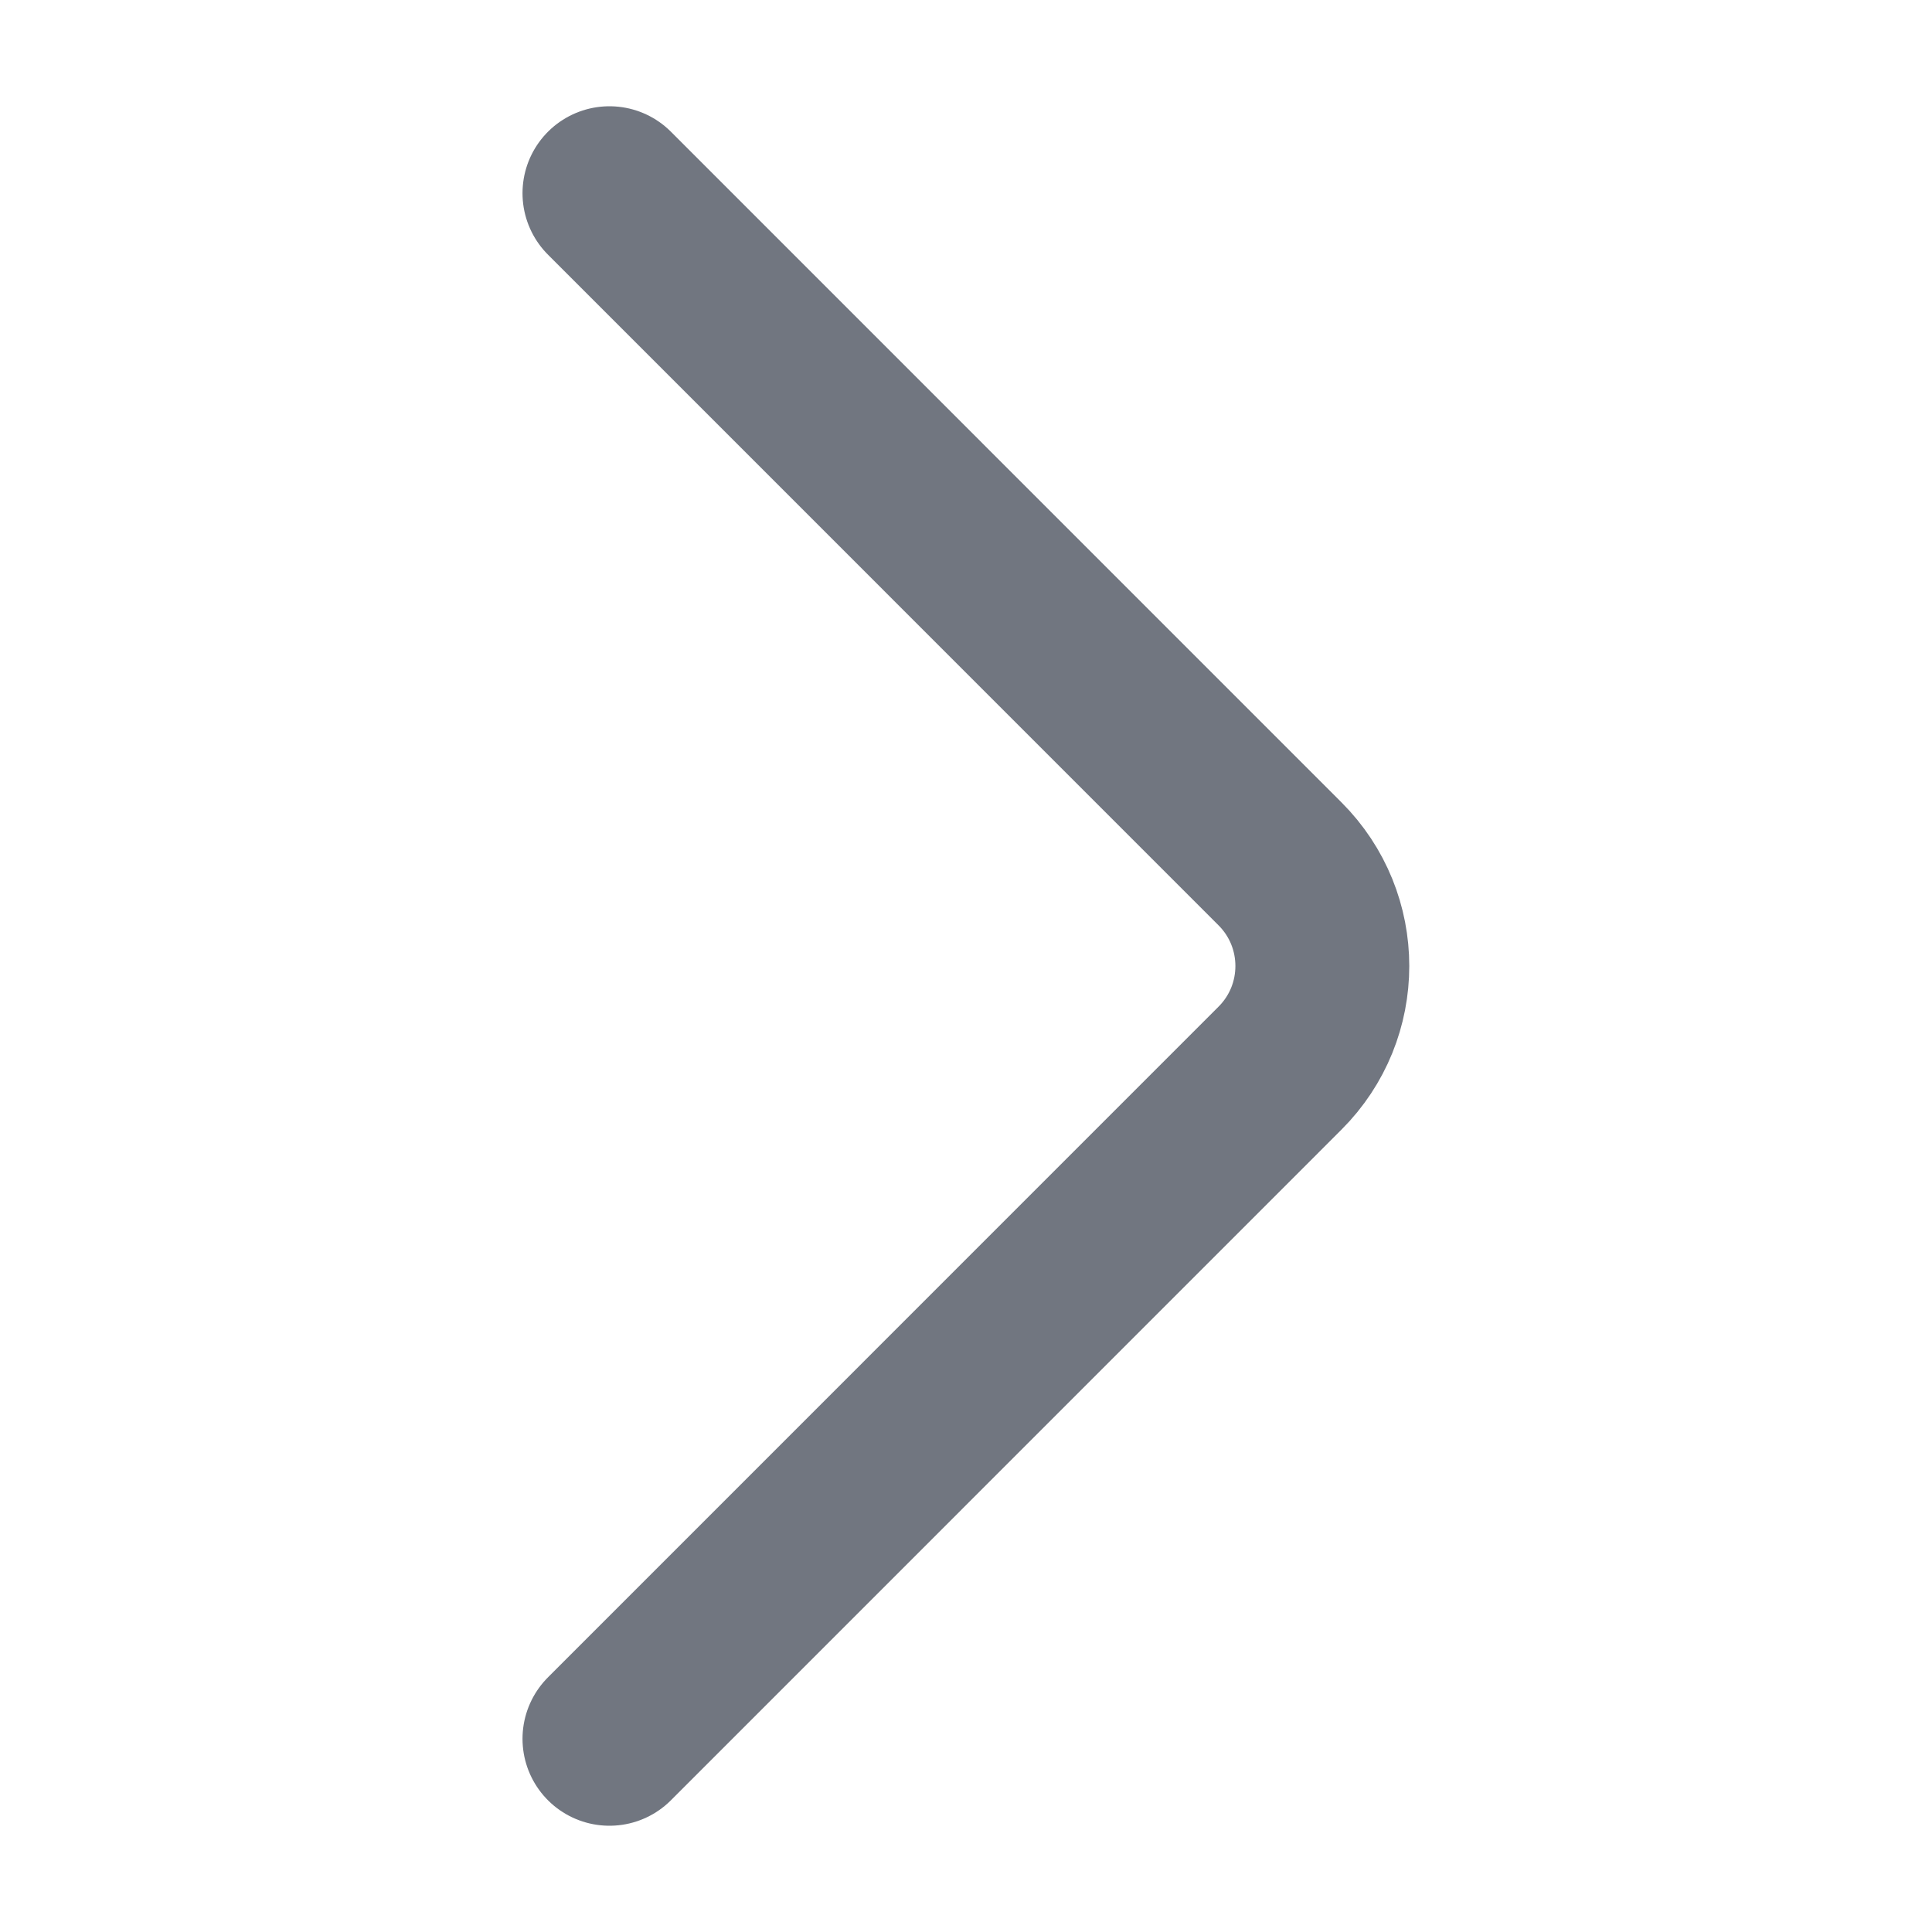
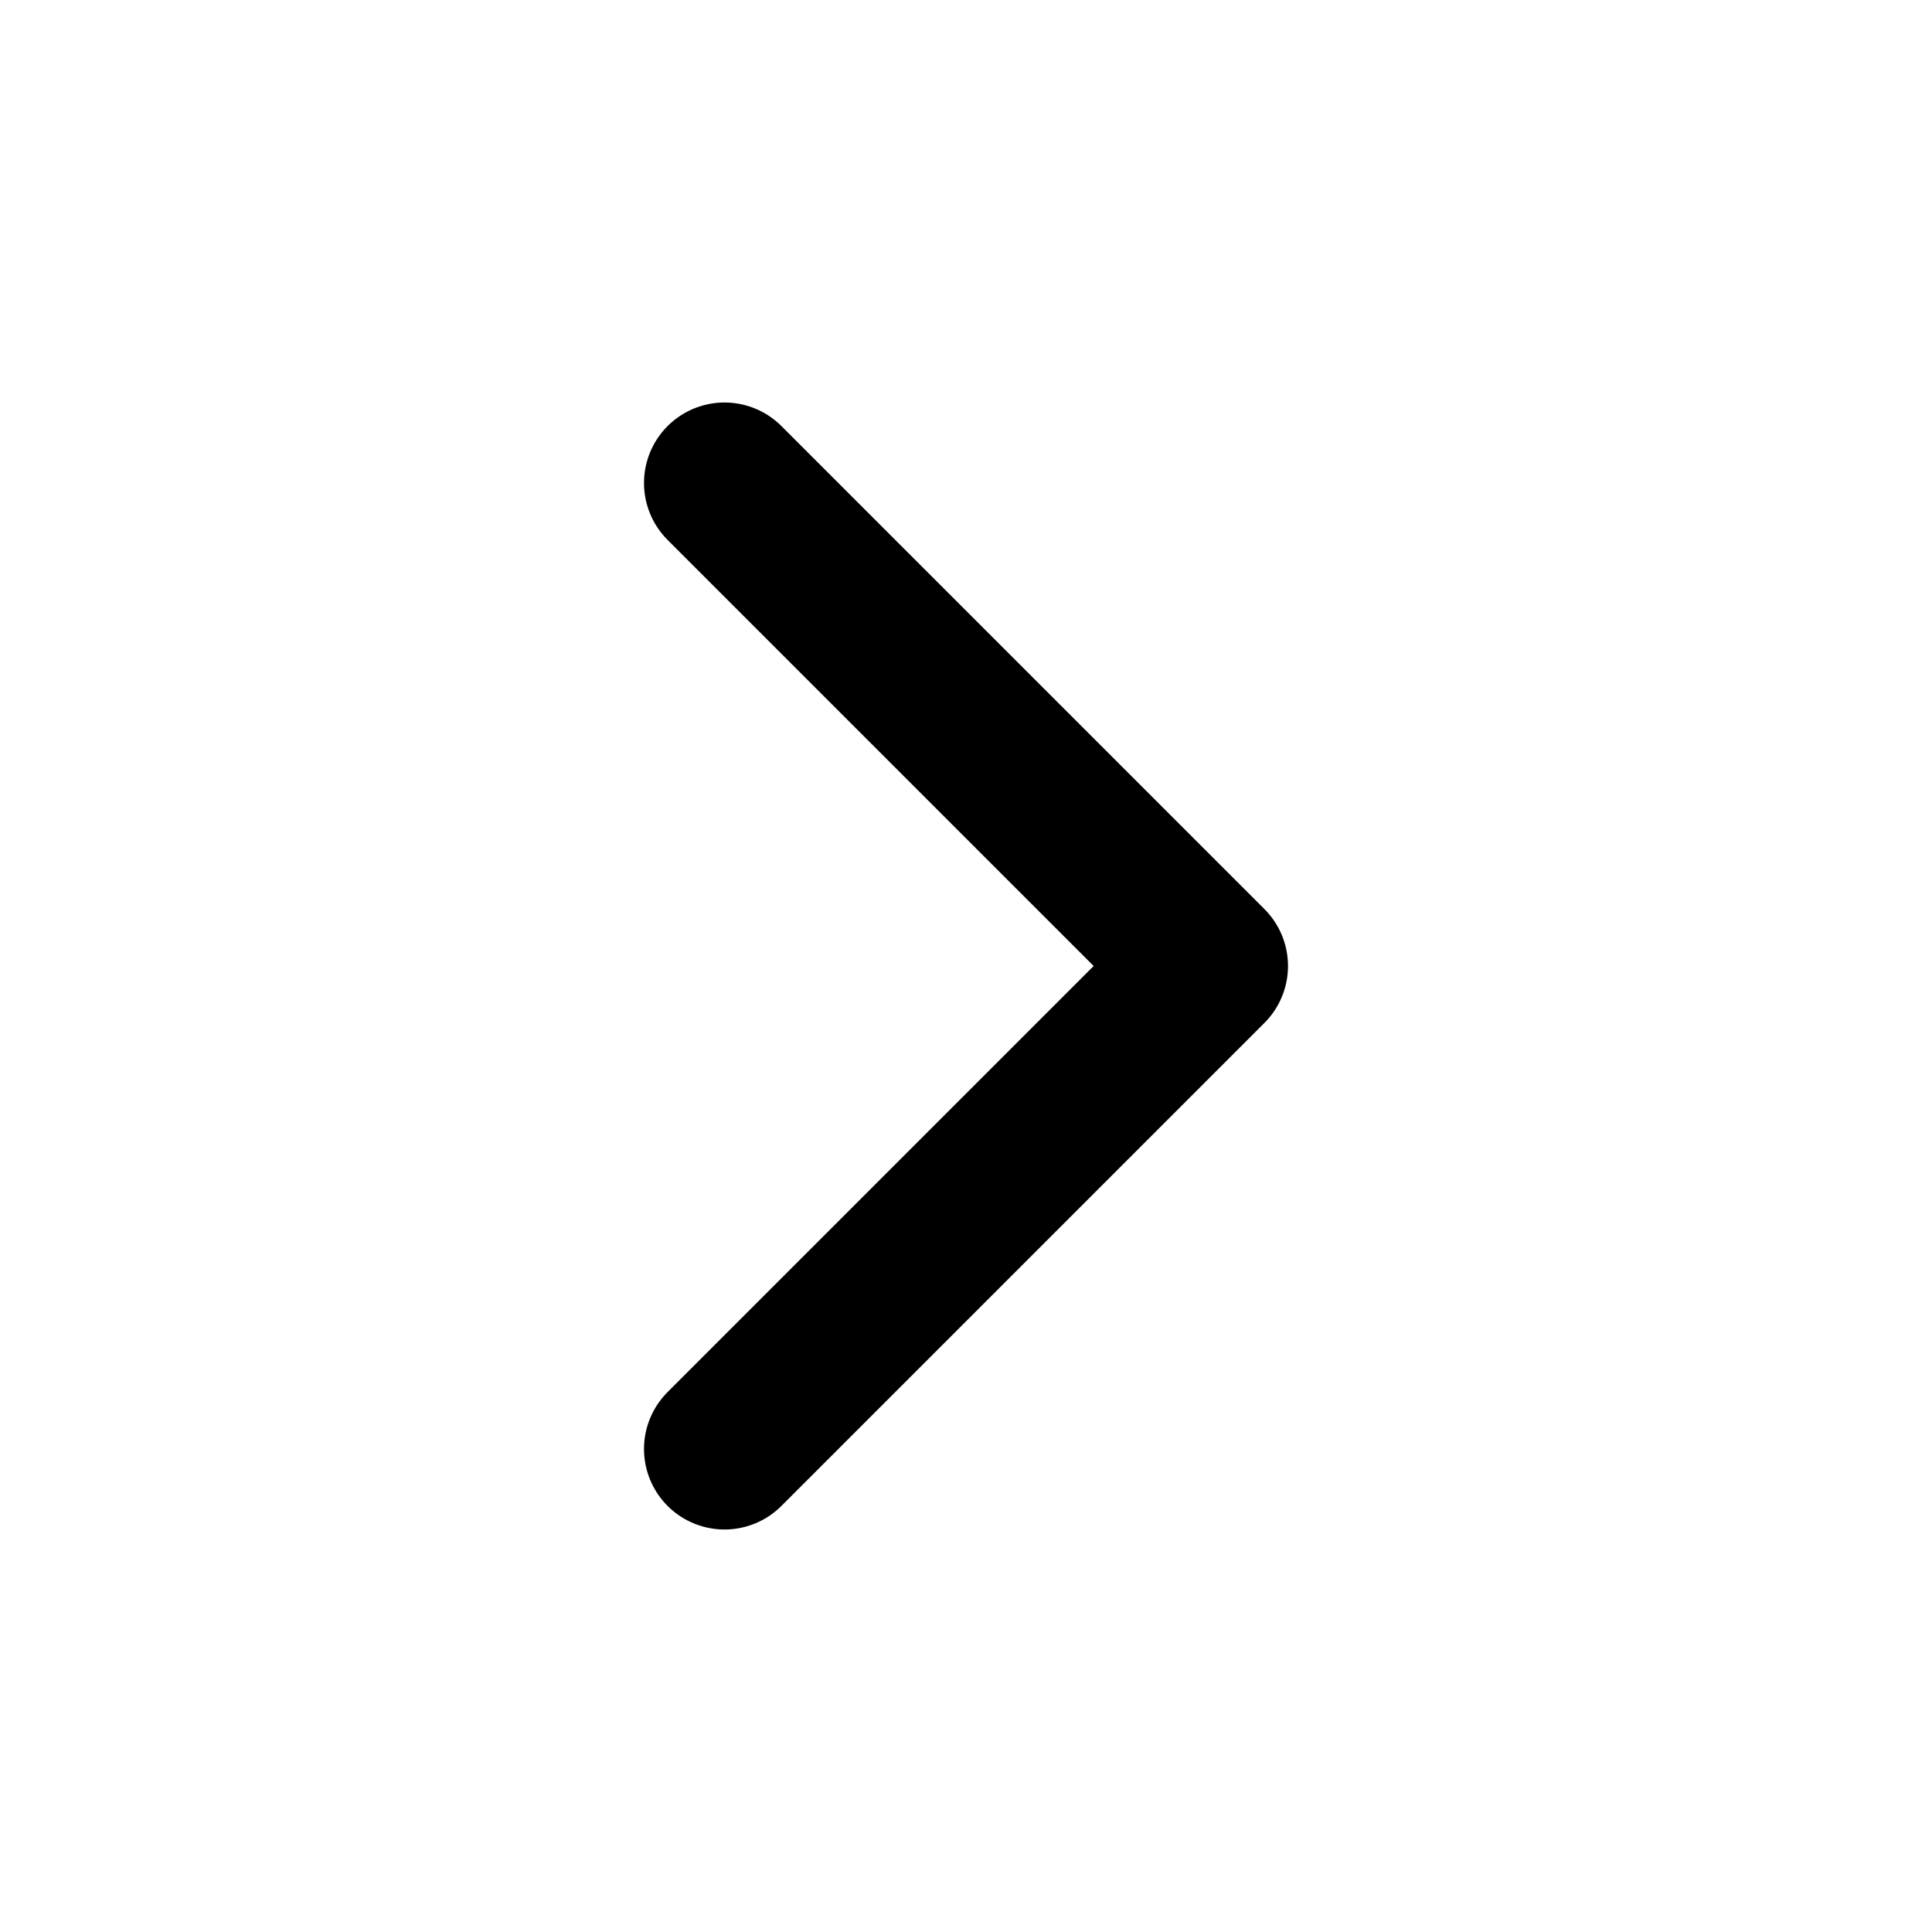
- <svg xmlns="http://www.w3.org/2000/svg" width="20" height="20" viewBox="0 0 20 20" fill="none">
-   <path d="M6.309 2L13.25 8.942C13.835 9.526 13.835 10.474 13.25 11.058L6.309 18" stroke="#717680" stroke-width="1.8" stroke-linecap="round" stroke-linejoin="round" />
+ <svg xmlns="http://www.w3.org/2000/svg" viewBox="0 0 24 24" fill="none" stroke="currentColor" stroke-width="2" stroke-linecap="round" stroke-linejoin="round">
+   <path d="m9 18 6-6-6-6" />
</svg>
